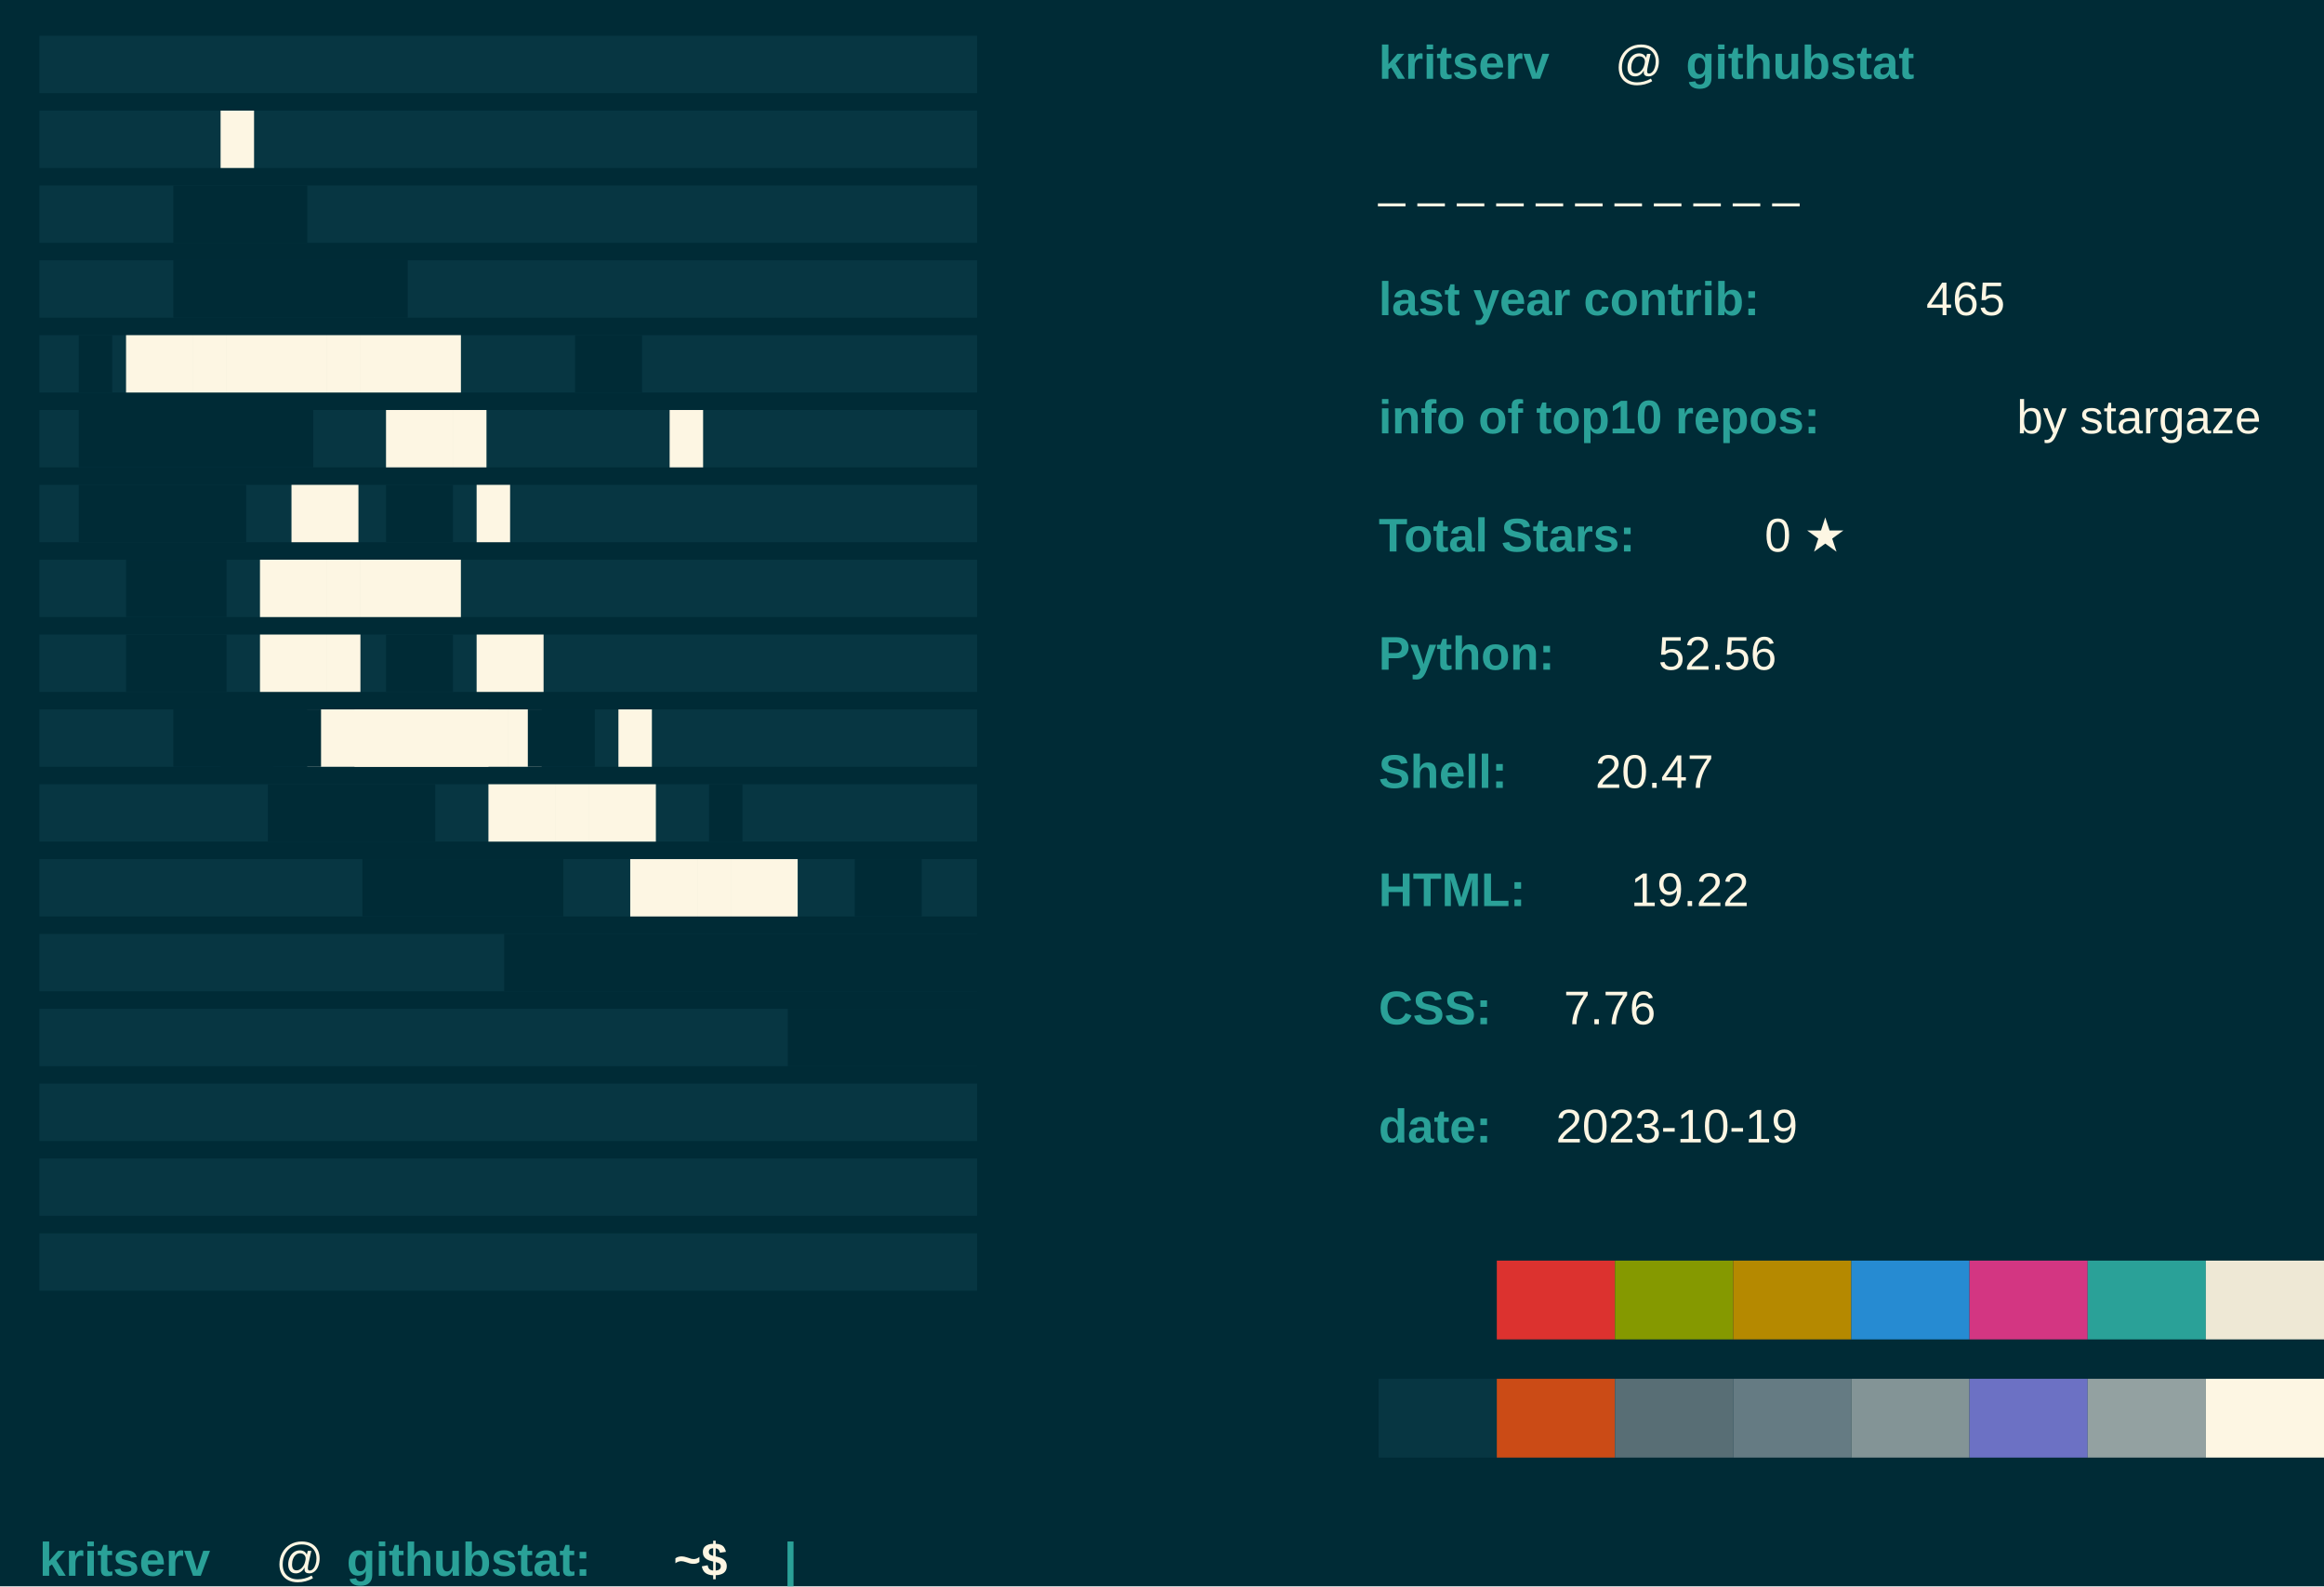
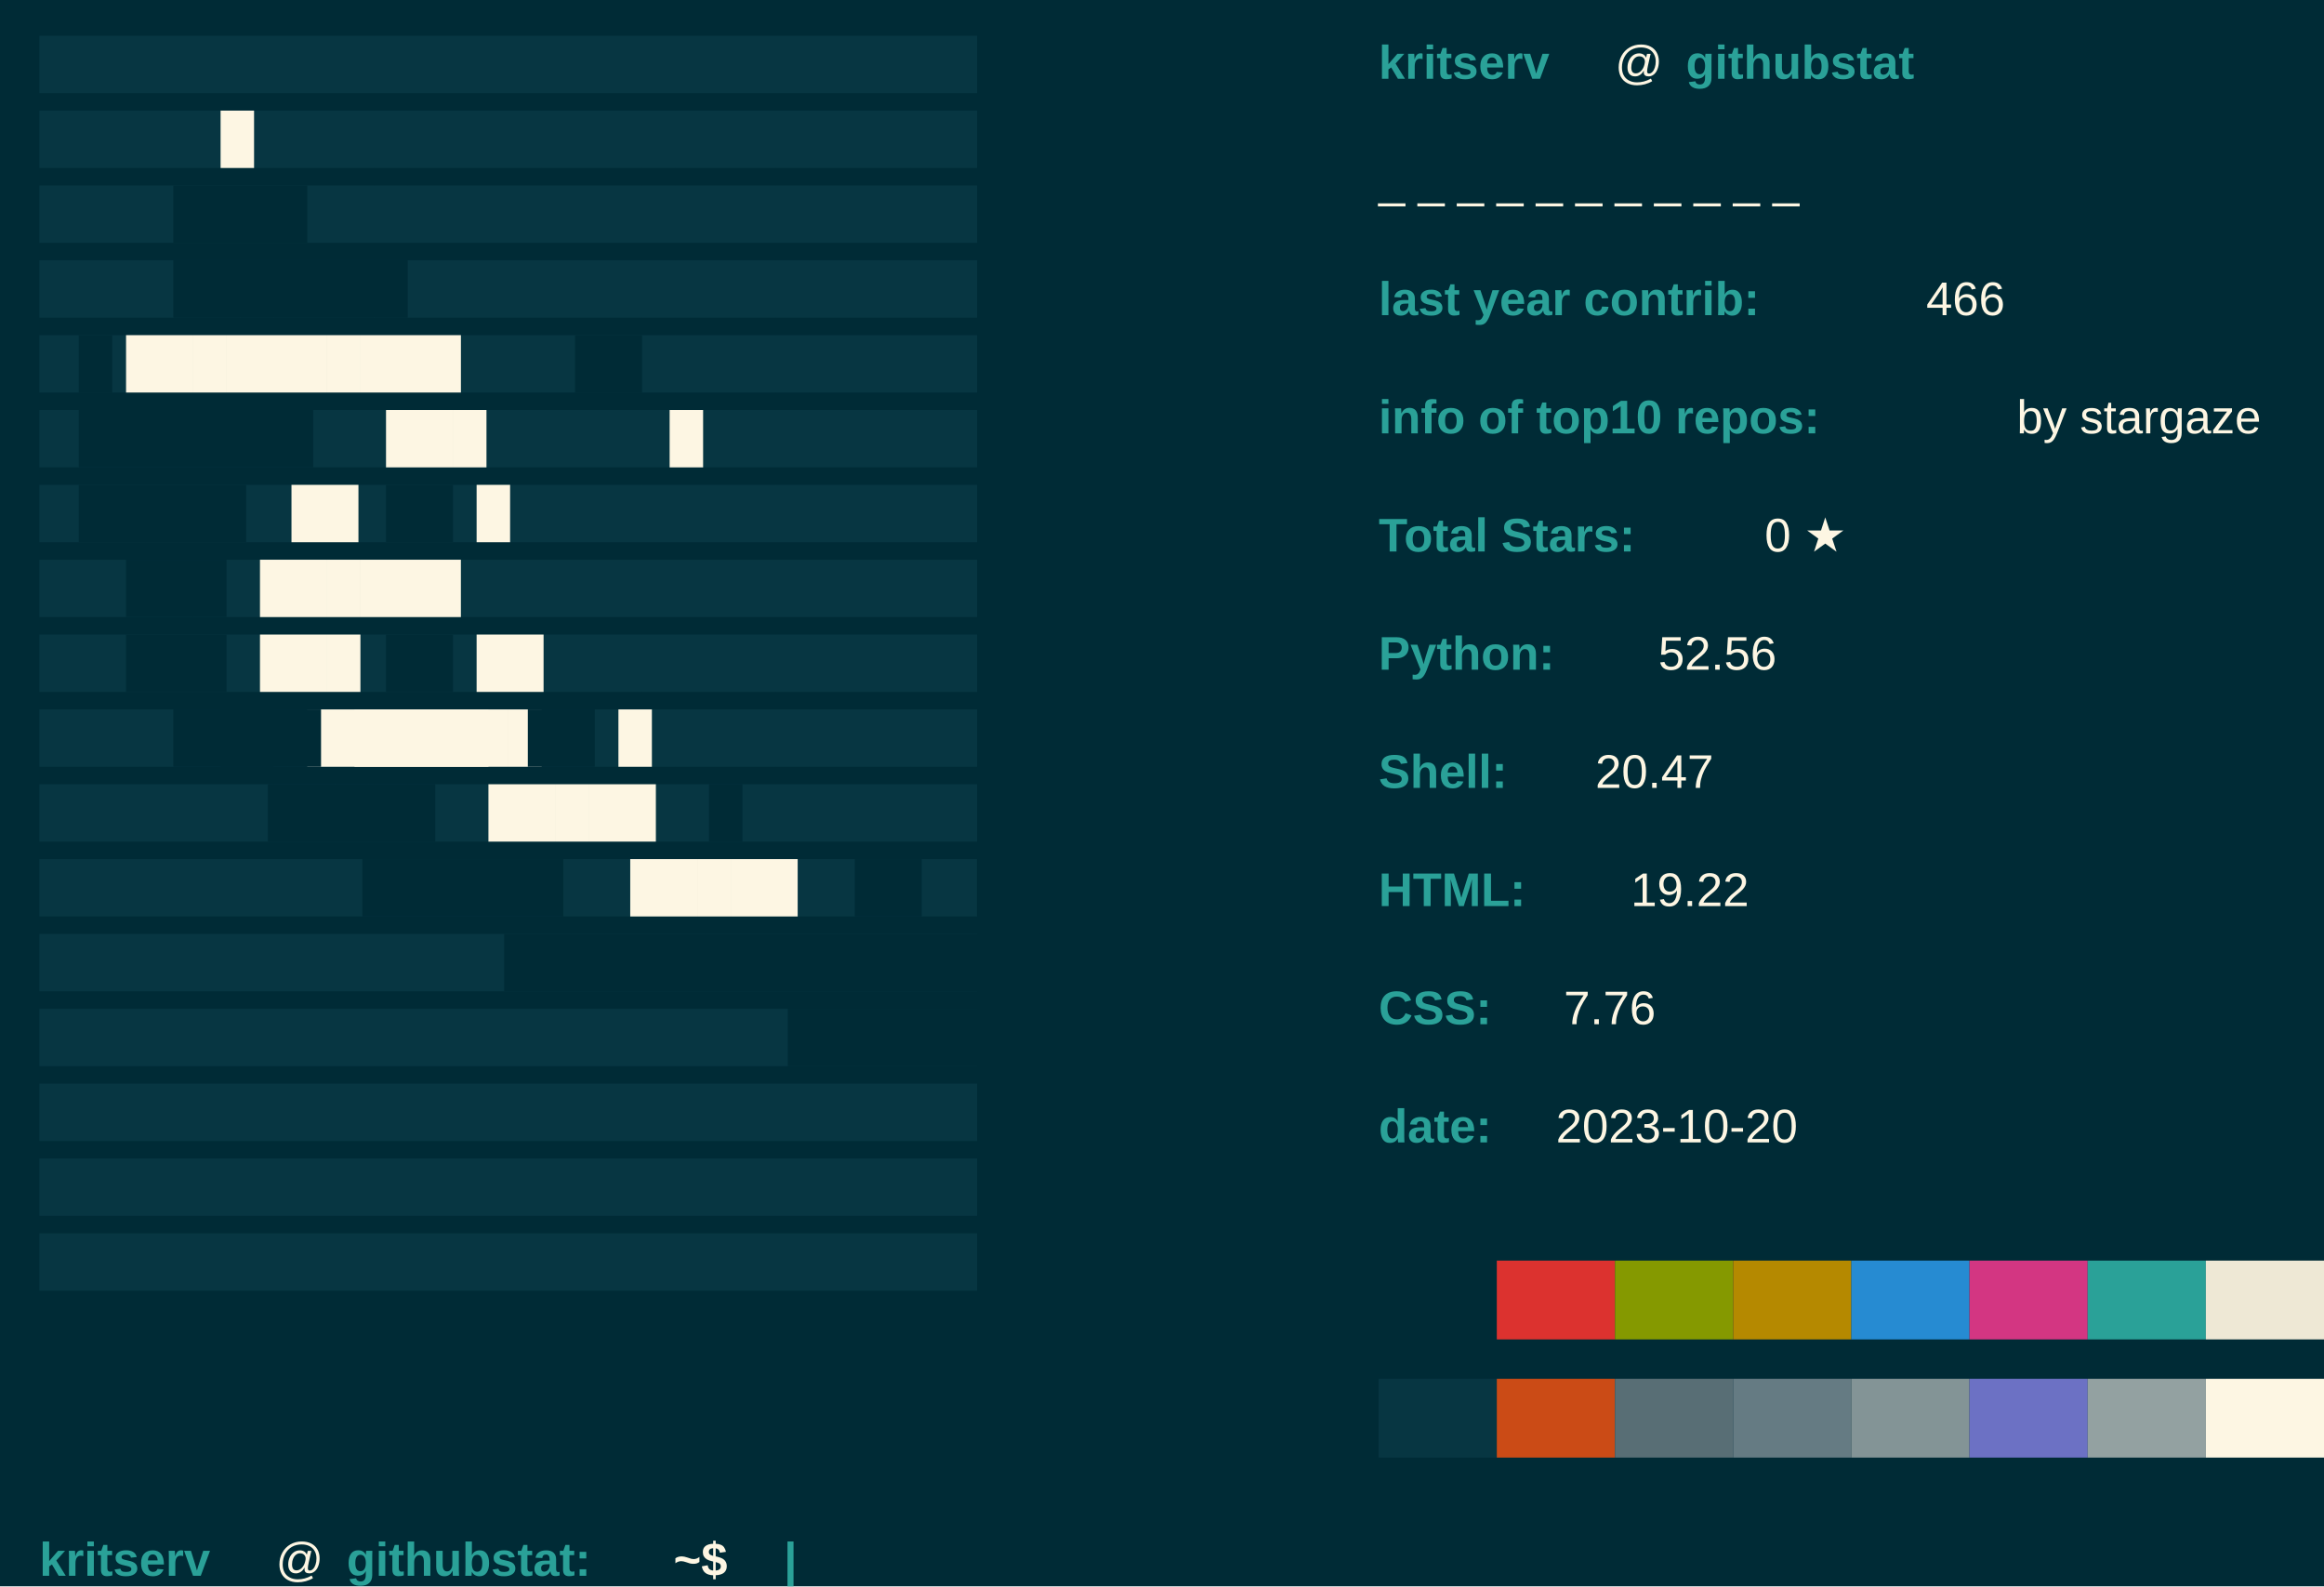
<svg xmlns="http://www.w3.org/2000/svg" baseprofile="tiny" height="100%" version="1.2" width="100%">
  <defs />
  <rect fill="#002B36" height="100%" width="100%" x="0" y="0" />
  <text fill="#073642" font-family="arial" font-weight="normal" x="10" y="20">████████████████████████████</text>
  <text fill="#073642" font-family="arial" font-weight="normal" x="10" y="39">████████████████████████████</text>
  <text fill="#073642" font-family="arial" font-weight="normal" x="10" y="58">████████████████████████████</text>
  <text fill="#073642" font-family="arial" font-weight="normal" x="10" y="77">████████████████████████████</text>
  <text fill="#073642" font-family="arial" font-weight="normal" x="10" y="96">████████████████████████████</text>
  <text fill="#073642" font-family="arial" font-weight="normal" x="10" y="115">████████████████████████████</text>
  <text fill="#073642" font-family="arial" font-weight="normal" x="10" y="134">████████████████████████████</text>
  <text fill="#073642" font-family="arial" font-weight="normal" x="10" y="153">████████████████████████████</text>
  <text fill="#073642" font-family="arial" font-weight="normal" x="10" y="172">████████████████████████████</text>
  <text fill="#073642" font-family="arial" font-weight="normal" x="10" y="191">████████████████████████████</text>
  <text fill="#073642" font-family="arial" font-weight="normal" x="10" y="210">████████████████████████████</text>
  <text fill="#073642" font-family="arial" font-weight="normal" x="10" y="229">████████████████████████████</text>
  <text fill="#073642" font-family="arial" font-weight="normal" x="10" y="248">████████████████████████████</text>
  <text fill="#073642" font-family="arial" font-weight="normal" x="10" y="267">████████████████████████████</text>
  <text fill="#073642" font-family="arial" font-weight="normal" x="10" y="286">████████████████████████████</text>
  <text fill="#073642" font-family="arial" font-weight="normal" x="10" y="305">████████████████████████████</text>
  <text fill="#073642" font-family="arial" font-weight="normal" x="10" y="324">████████████████████████████</text>
  <text fill="#FDF6E3" font-family="arial" font-weight="normal" x="56" y="39">█</text>
  <text fill="#002B36" font-family="arial" font-weight="normal" x="44" y="58">████</text>
  <text fill="#002B36" font-family="arial" font-weight="normal" x="44" y="77">███████</text>
  <text fill="#002B36" font-family="arial" font-weight="normal" x="20" y="96">█</text>
  <text fill="#FDF6E3" font-family="arial" font-weight="normal" x="32" y="96">██████████</text>
  <text fill="#002B36" font-family="arial" font-weight="normal" x="146" y="96">██</text>
  <text fill="#FDF6E3" font-family="arial" font-weight="normal" x="170" y="115">█</text>
  <text fill="#002B36" font-family="arial" font-weight="normal" x="20" y="115">███████</text>
  <text fill="#FDF6E3" font-family="arial" font-weight="normal" x="98" y="115">███</text>
  <text fill="#002B36" font-family="arial" font-weight="normal" x="20" y="134">█████</text>
  <text fill="#FDF6E3" font-family="arial" font-weight="normal" x="74" y="134">██</text>
  <text fill="#002B36" font-family="arial" font-weight="normal" x="98" y="134">██</text>
  <text fill="#FDF6E3" font-family="arial" font-weight="normal" x="121" y="134">█</text>
  <text fill="#002B36" font-family="arial" font-weight="normal" x="32" y="153">███</text>
  <text fill="#FDF6E3" font-family="arial" font-weight="normal" x="66" y="153">██████</text>
  <text fill="#002B36" font-family="arial" font-weight="normal" x="32" y="172">███</text>
  <text fill="#FDF6E3" font-family="arial" font-weight="normal" x="66" y="172">███</text>
  <text fill="#002B36" font-family="arial" font-weight="normal" x="98" y="172">██</text>
  <text fill="#FDF6E3" font-family="arial" font-weight="normal" x="121" y="172">██</text>
  <text fill="#002B36" font-family="arial" font-weight="normal" x="44" y="191">███</text>
  <text fill="#FDF6E3" font-family="arial" font-weight="normal" x="78" y="191">███████</text>
  <text fill="#002B36" font-family="arial" font-weight="normal" x="56" y="191">███</text>
  <text fill="#FDF6E3" font-family="arial" font-weight="normal" x="90" y="191">████</text>
  <text fill="#002B36" font-family="arial" font-weight="normal" x="134" y="191">██</text>
  <text fill="#FDF6E3" font-family="arial" font-weight="normal" x="157" y="191">█</text>
  <text fill="#002B36" font-family="arial" font-weight="normal" x="68" y="210">█████</text>
  <text fill="#FDF6E3" font-family="arial" font-weight="normal" x="124" y="210">█████</text>
  <text fill="#002B36" font-family="arial" font-weight="normal" x="180" y="210">█</text>
  <text fill="#002B36" font-family="arial" font-weight="normal" x="92" y="229">██████</text>
  <text fill="#FDF6E3" font-family="arial" font-weight="normal" x="160" y="229">█████</text>
  <text fill="#002B36" font-family="arial" font-weight="normal" x="217" y="229">██</text>
  <text fill="#002B36" font-family="arial" font-weight="normal" x="248" y="229">███</text>
  <text fill="#002B36" font-family="arial" font-weight="normal" x="128" y="248">████████████████</text>
  <text fill="#002B36" font-family="arial" font-weight="normal" x="200" y="267">██████</text>
  <text fill="#2AA198" font-family="Arial" font-weight="bold" x="350" y="20">kritserv</text>
  <text fill="#FDF6E3" font-family="Arial" font-weight="normal" x="410" y="20">@</text>
  <text fill="#2AA198" font-family="Arial" font-weight="bold" x="428" y="20">githubstat</text>
  <text fill="#FDF6E3" font-family="Arial" font-weight="normal" x="350" y="50">_ _ _ _ _ _ _ _ _ _ _ </text>
  <text fill="#2AA198" font-family="Arial" font-weight="bold" x="350" y="80">last year contrib: </text>
-   <text fill="#FDF6E3" font-family="Arial" font-weight="normal" x="489" y="80">465</text>
+   <text fill="#FDF6E3" font-family="Arial" font-weight="normal" x="489" y="80">466</text>
  <text fill="#2AA198" font-family="Arial" font-weight="bold" x="350" y="110">info of top10 repos: </text>
  <text fill="#FDF6E3" font-family="Arial" font-weight="normal" x="512" y="110">by stargaze</text>
  <text fill="#2AA198" font-family="Arial" font-weight="bold" x="350" y="140">Total Stars: </text>
  <text fill="#FDF6E3" font-family="Arial" font-weight="normal" x="448" y="140">0 ★</text>
  <text fill="#2AA198" font-family="Arial" font-weight="bold" x="350" y="170"> Python: </text>
  <text fill="#FDF6E3" font-family="Arial" font-weight="normal" x="421" y="170"> 52.56</text>
  <text fill="#2AA198" font-family="Arial" font-weight="bold" x="350" y="200"> Shell: </text>
  <text fill="#FDF6E3" font-family="Arial" font-weight="normal" x="405" y="200"> 20.47</text>
  <text fill="#2AA198" font-family="Arial" font-weight="bold" x="350" y="230"> HTML: </text>
  <text fill="#FDF6E3" font-family="Arial" font-weight="normal" x="414" y="230"> 19.22</text>
  <text fill="#2AA198" font-family="Arial" font-weight="bold" x="350" y="260">CSS: </text>
  <text fill="#FDF6E3" font-family="Arial" font-weight="normal" x="397" y="260"> 7.76</text>
  <text fill="#2AA198" font-family="Arial" font-weight="bold" x="350" y="290">date: </text>
-   <text fill="#FDF6E3" font-family="Arial" font-weight="normal" x="395" y="290">2023-10-19</text>
+   <text fill="#FDF6E3" font-family="Arial" font-weight="normal" x="395" y="290">2023-10-20</text>
  <rect fill="#002B36" height="20" width="30" x="350" y="320" />
  <rect fill="#DC322F" height="20" width="30" x="380" y="320" />
  <rect fill="#859900" height="20" width="30" x="410" y="320" />
  <rect fill="#B58900" height="20" width="30" x="440" y="320" />
  <rect fill="#268BD2" height="20" width="30" x="470" y="320" />
  <rect fill="#D33682" height="20" width="30" x="500" y="320" />
  <rect fill="#2AA198" height="20" width="30" x="530" y="320" />
  <rect fill="#EEE8D5" height="20" width="30" x="560" y="320" />
  <rect fill="#073642" height="20" width="30" x="350" y="350" />
  <rect fill="#CB4B16" height="20" width="30" x="380" y="350" />
  <rect fill="#586E75" height="20" width="30" x="410" y="350" />
  <rect fill="#657B83" height="20" width="30" x="440" y="350" />
  <rect fill="#839496" height="20" width="30" x="470" y="350" />
  <rect fill="#6C71C4" height="20" width="30" x="500" y="350" />
  <rect fill="#93A1A1" height="20" width="30" x="530" y="350" />
  <rect fill="#FDF6E3" height="20" width="30" x="560" y="350" />
  <text fill="#2AA198" font-family="Arial" font-weight="bold" x="10" y="400">kritserv</text>
  <text fill="#FDF6E3" font-family="Arial" font-weight="normal" x="70" y="400">@</text>
  <text fill="#2AA198" font-family="Arial" font-weight="bold" x="88" y="400">githubstat:</text>
  <text fill="#FDF6E3" font-family="Arial" font-weight="bold" x="171" y="400">~$</text>
  <text class="blink" fill="#2AA198" font-family="arial" font-weight="bold" x="199" y="400">|</text>
  <style>.blink {animation: blink 1s steps(2, start) infinite;} 
		@keyframes blink { to { visibility: hidden;}}</style>
</svg>
